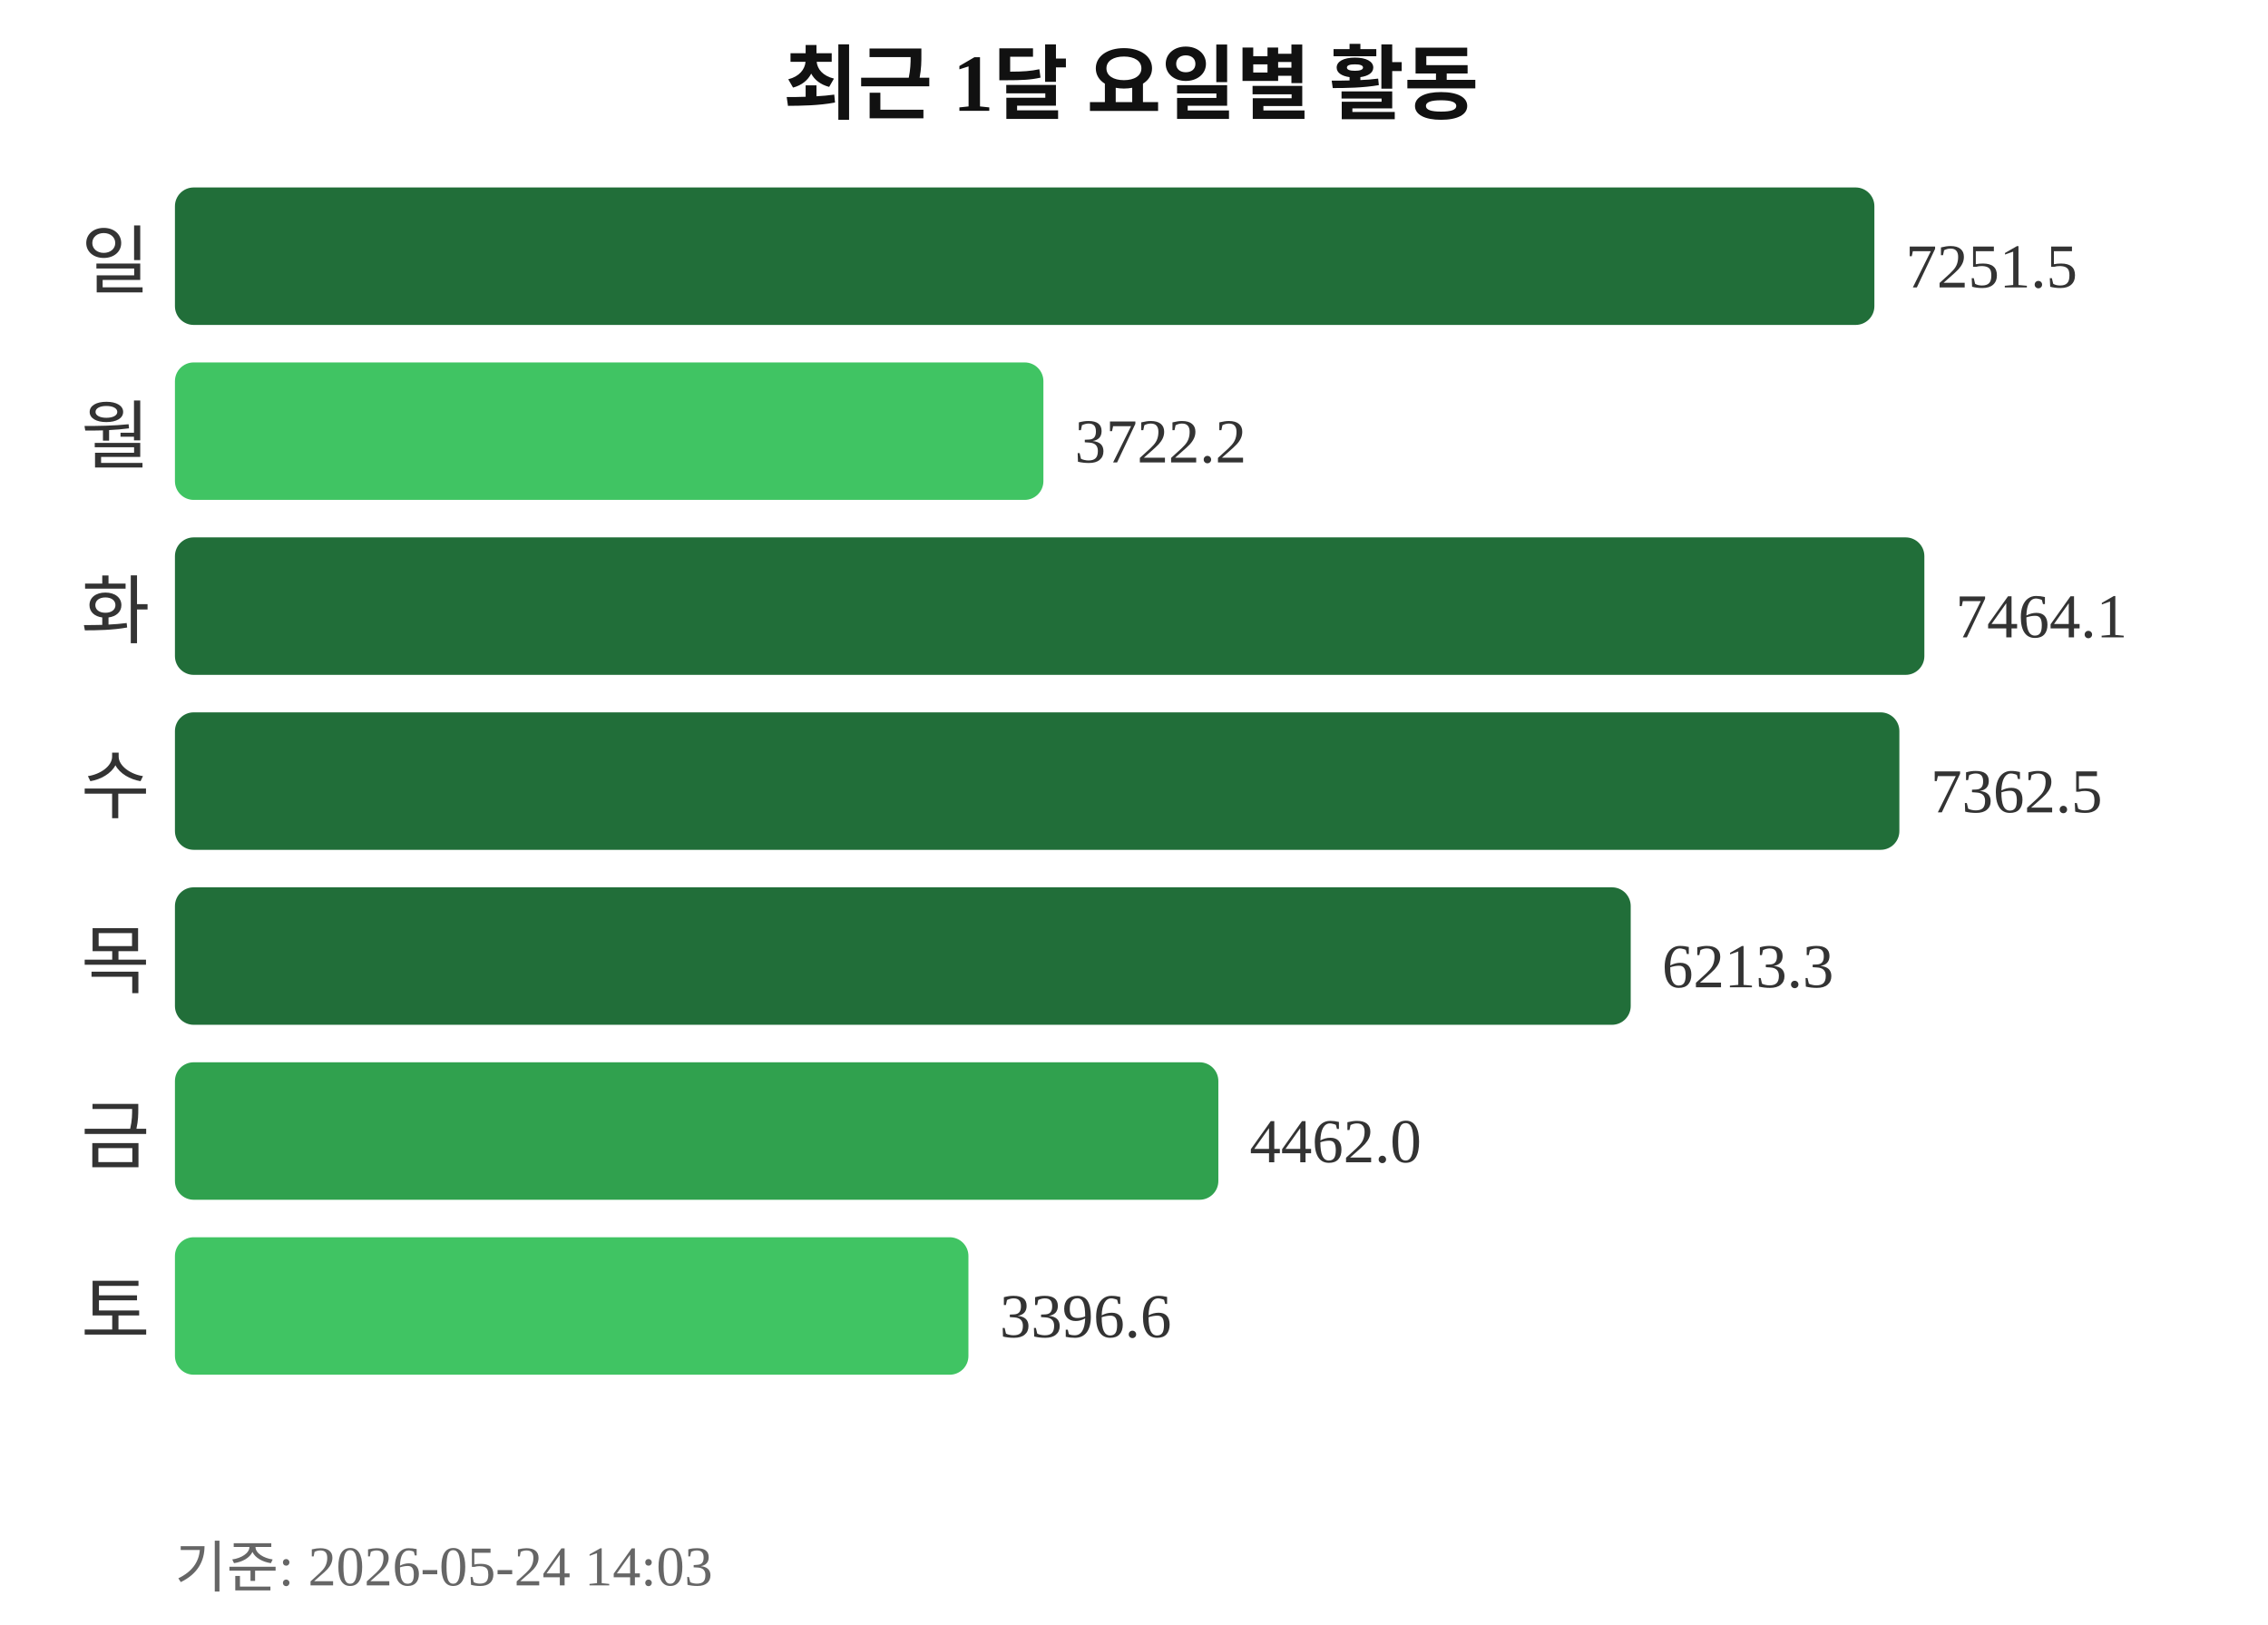
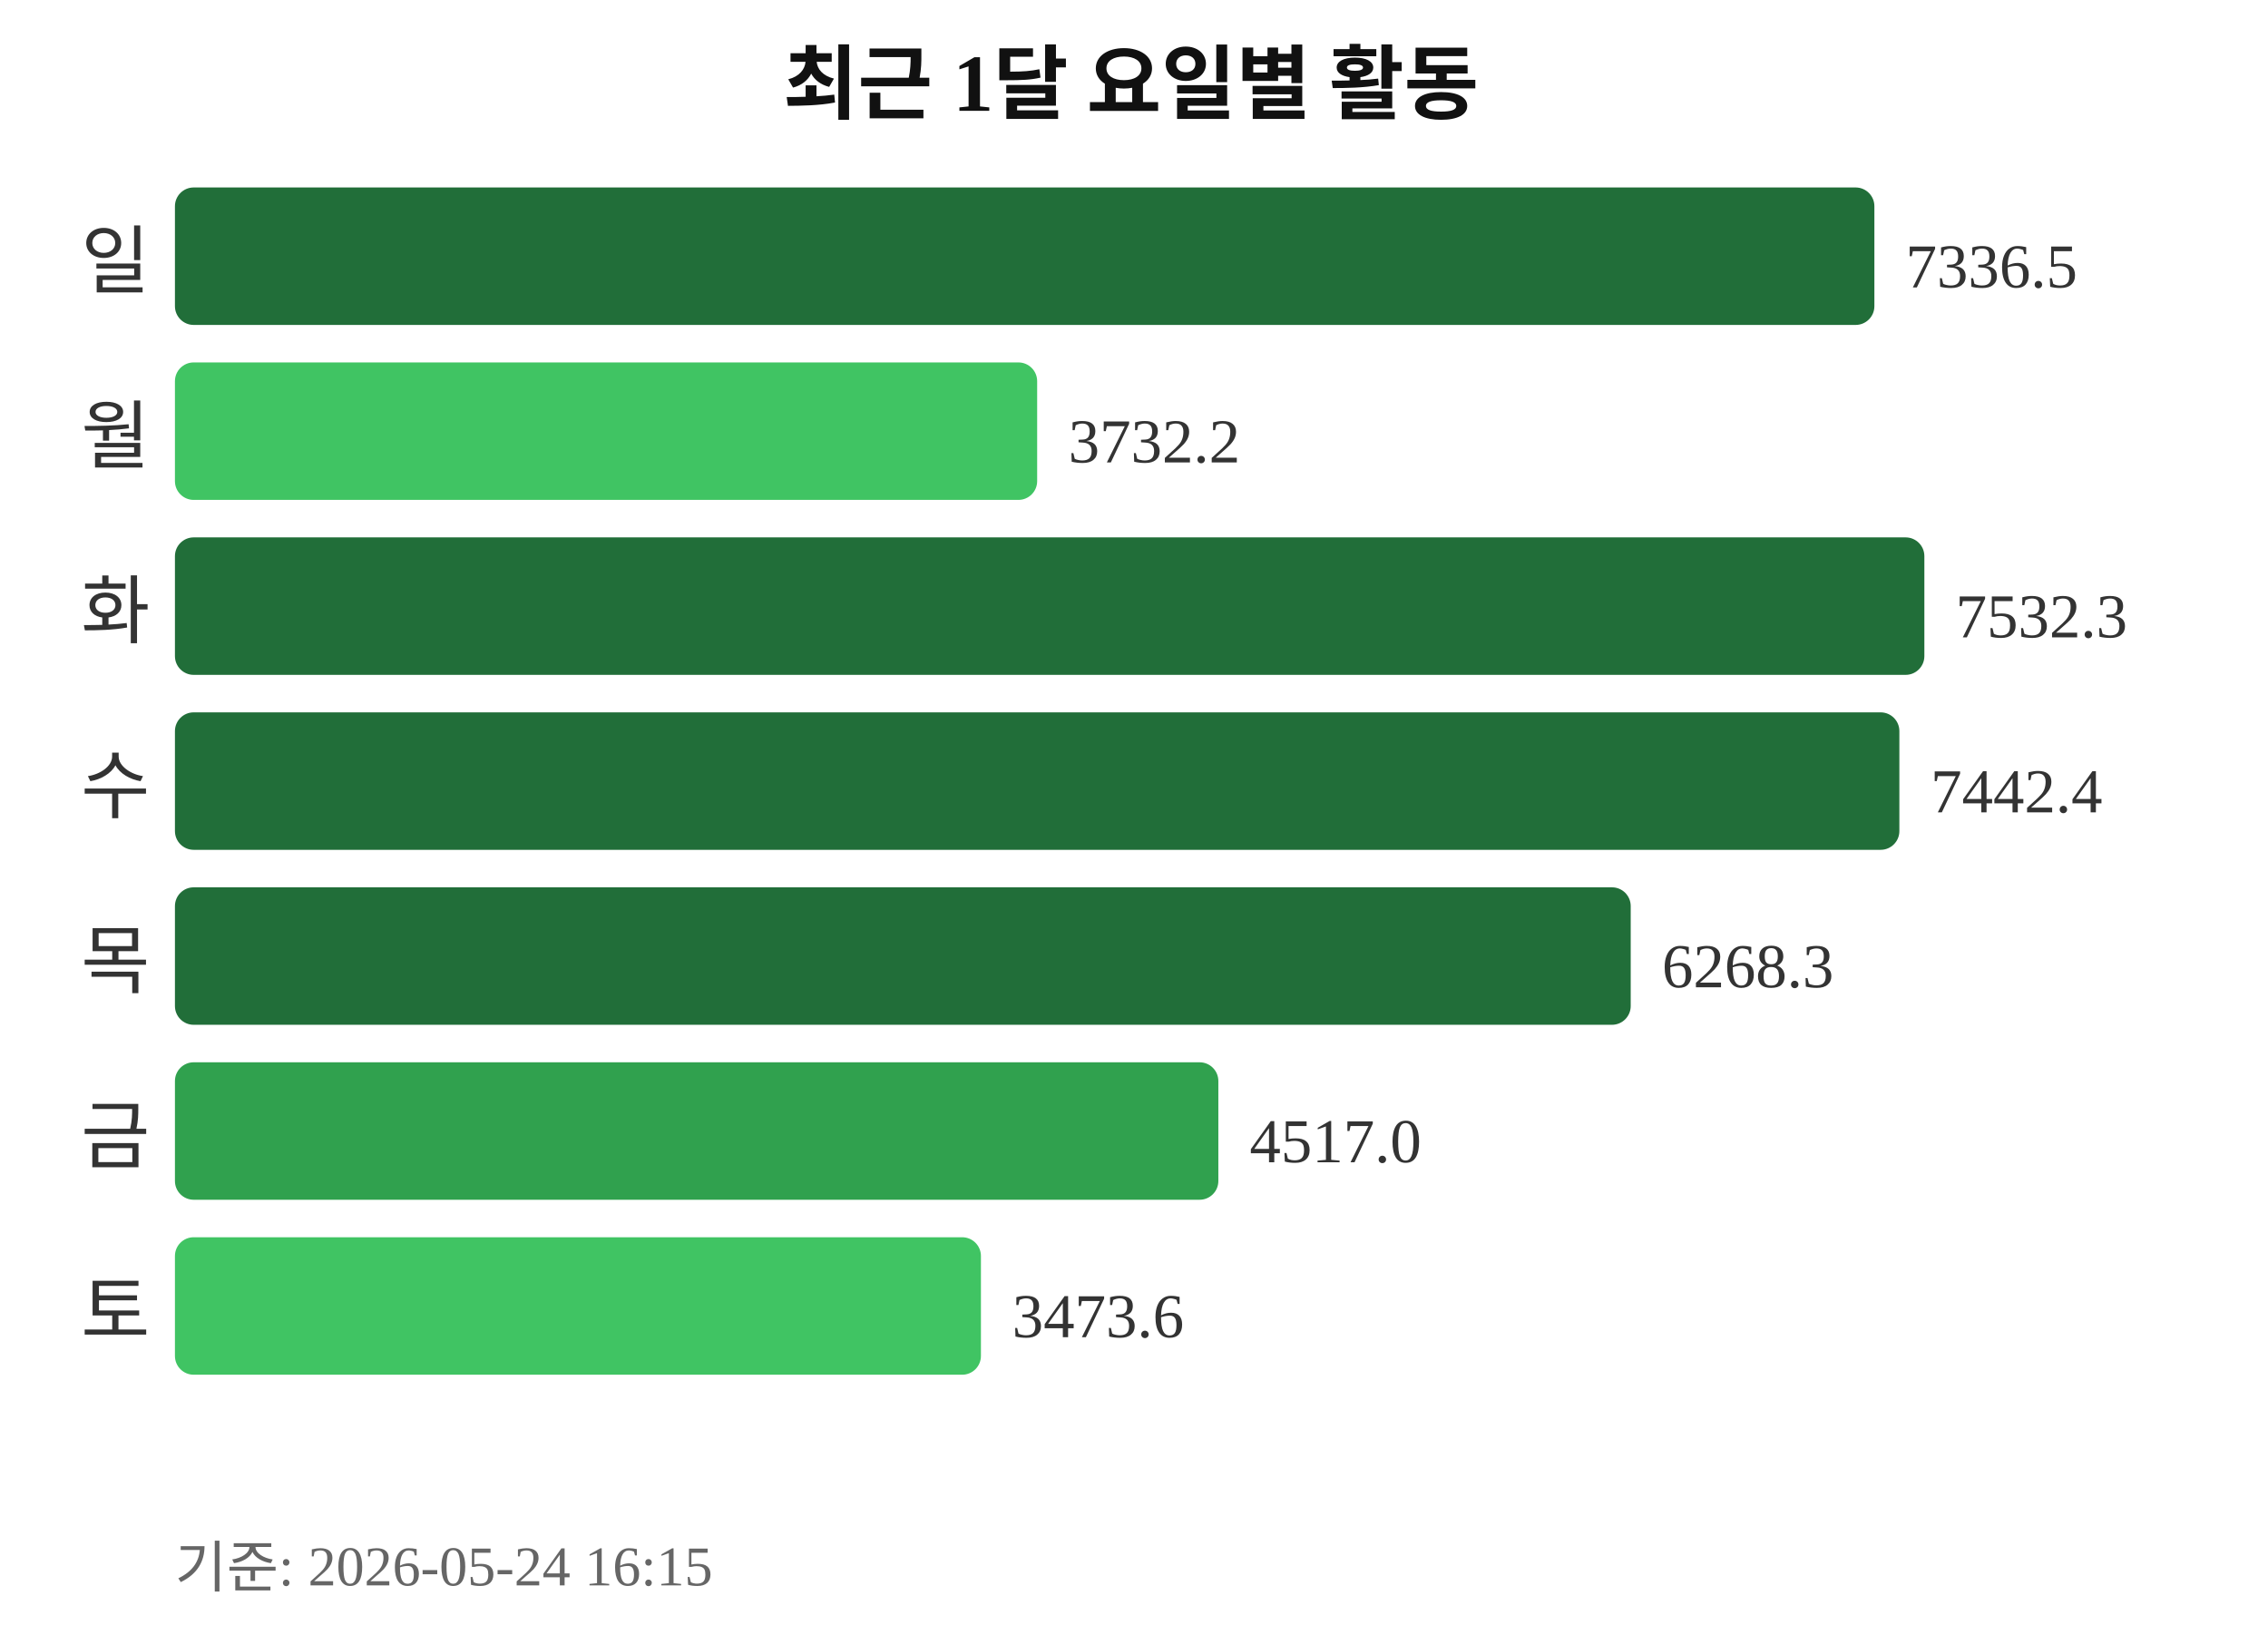
<svg xmlns="http://www.w3.org/2000/svg" width="363" height="260">
  <text x="181" y="18" text-anchor="middle" font-size="13" font-weight="bold" fill="#111111">최근 1달 요일별 활동</text>
  <text x="24" y="46" text-anchor="end" font-size="12" fill="#333333">일</text>
  <rect x="28" y="30" width="272" height="22" rx="3" fill="#216e39" />
-   <text x="305" y="46" font-size="10" fill="#333333">7251.5</text>
+   <text x="305" y="46" font-size="10" fill="#333333">7336.5</text>
  <text x="24" y="74" text-anchor="end" font-size="12" fill="#333333">월</text>
-   <rect x="28" y="58" width="139" height="22" rx="3" fill="#40c463" />
-   <text x="172" y="74" font-size="10" fill="#333333">3722.2</text>
+   <rect x="28" y="58" width="138" height="22" rx="3" fill="#40c463" />
+   <text x="171" y="74" font-size="10" fill="#333333">3732.2</text>
  <text x="24" y="102" text-anchor="end" font-size="12" fill="#333333">화</text>
  <rect x="28" y="86" width="280" height="22" rx="3" fill="#216e39" />
-   <text x="313" y="102" font-size="10" fill="#333333">7464.1</text>
+   <text x="313" y="102" font-size="10" fill="#333333">7532.3</text>
  <text x="24" y="130" text-anchor="end" font-size="12" fill="#333333">수</text>
  <rect x="28" y="114" width="276" height="22" rx="3" fill="#216e39" />
-   <text x="309" y="130" font-size="10" fill="#333333">7362.5</text>
+   <text x="309" y="130" font-size="10" fill="#333333">7442.4</text>
  <text x="24" y="158" text-anchor="end" font-size="12" fill="#333333">목</text>
  <rect x="28" y="142" width="233" height="22" rx="3" fill="#216e39" />
-   <text x="266" y="158" font-size="10" fill="#333333">6213.3</text>
+   <text x="266" y="158" font-size="10" fill="#333333">6268.3</text>
  <text x="24" y="186" text-anchor="end" font-size="12" fill="#333333">금</text>
  <rect x="28" y="170" width="167" height="22" rx="3" fill="#30a14e" />
-   <text x="200" y="186" font-size="10" fill="#333333">4462.0</text>
+   <text x="200" y="186" font-size="10" fill="#333333">4517.0</text>
  <text x="24" y="214" text-anchor="end" font-size="12" fill="#333333">토</text>
-   <rect x="28" y="198" width="127" height="22" rx="3" fill="#40c463" />
-   <text x="160" y="214" font-size="10" fill="#333333">3396.6</text>
-   <text x="28" y="254" font-size="9" fill="#666666">기준: 2026-05-24 14:03</text>
+   <rect x="28" y="198" width="129" height="22" rx="3" fill="#40c463" />
+   <text x="162" y="214" font-size="10" fill="#333333">3473.6</text>
+   <text x="28" y="254" font-size="9" fill="#666666">기준: 2026-05-24 16:15</text>
</svg>
